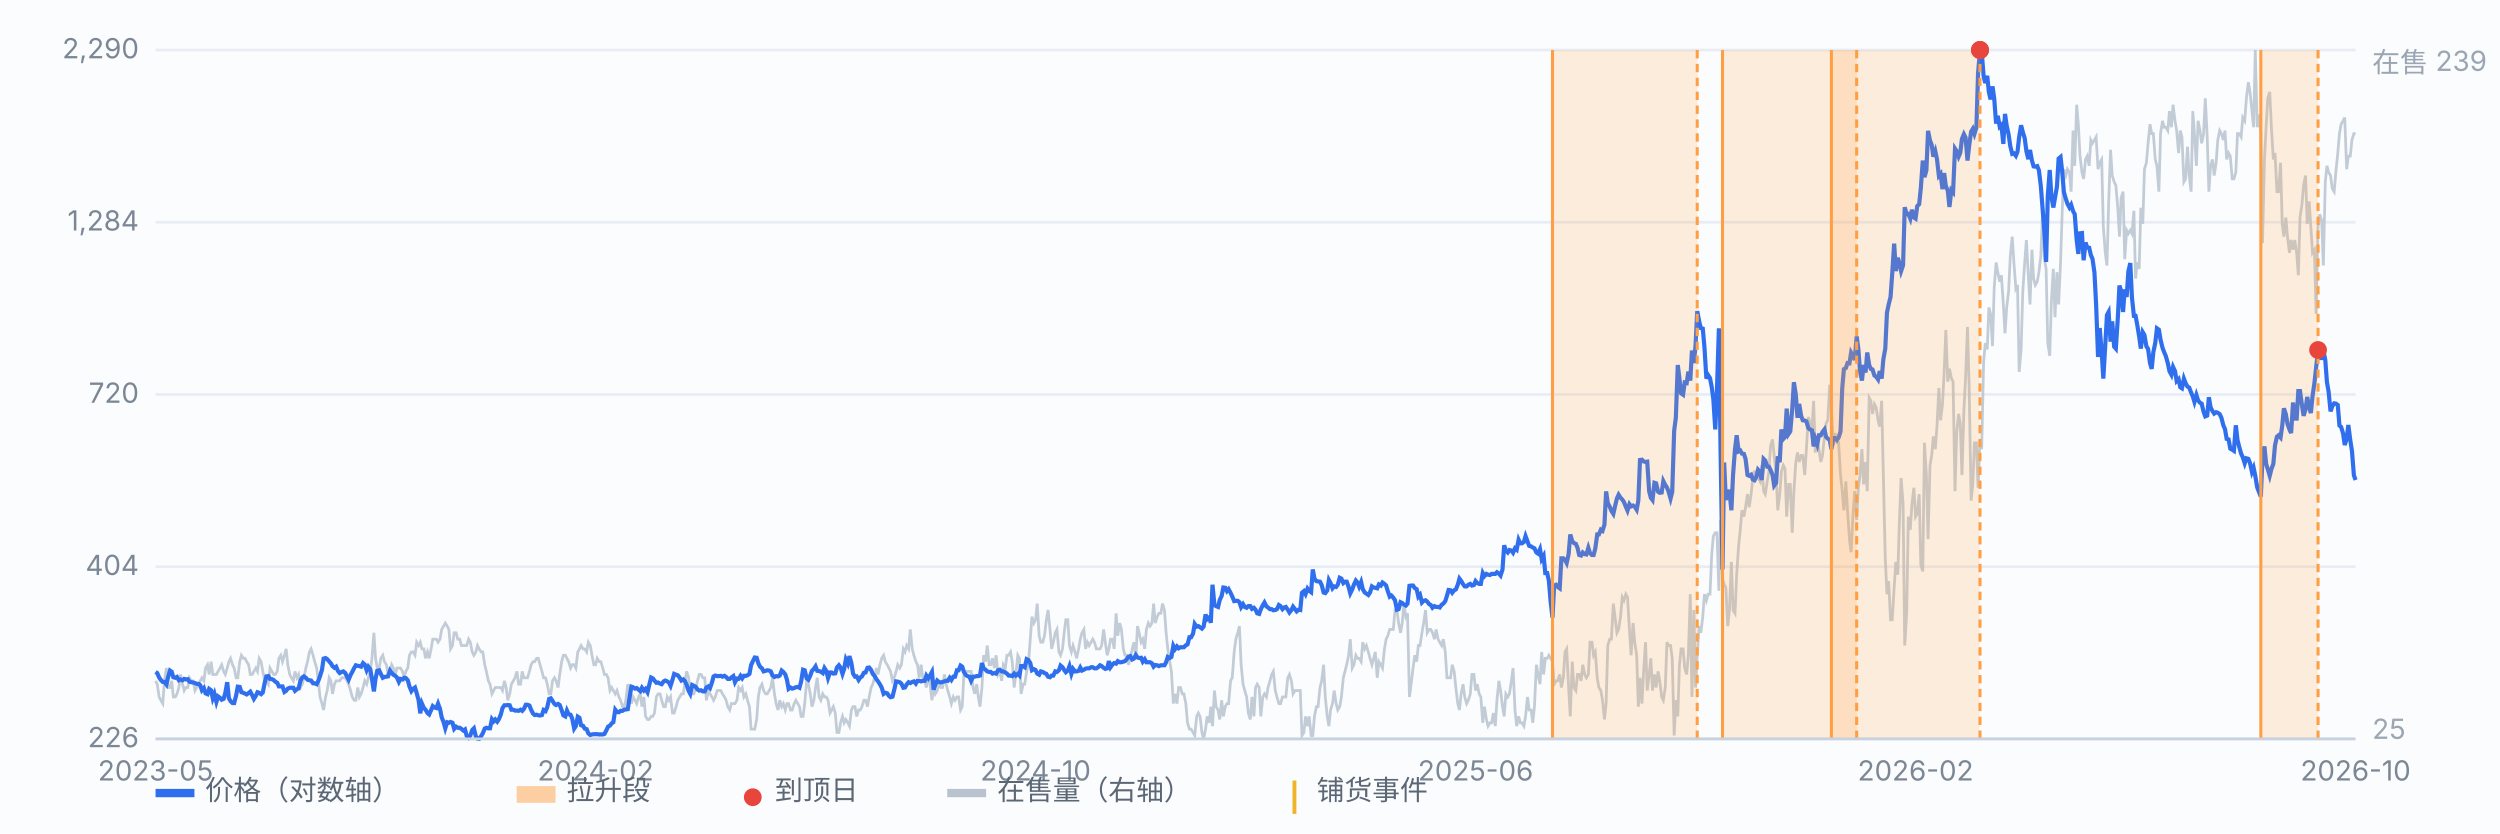
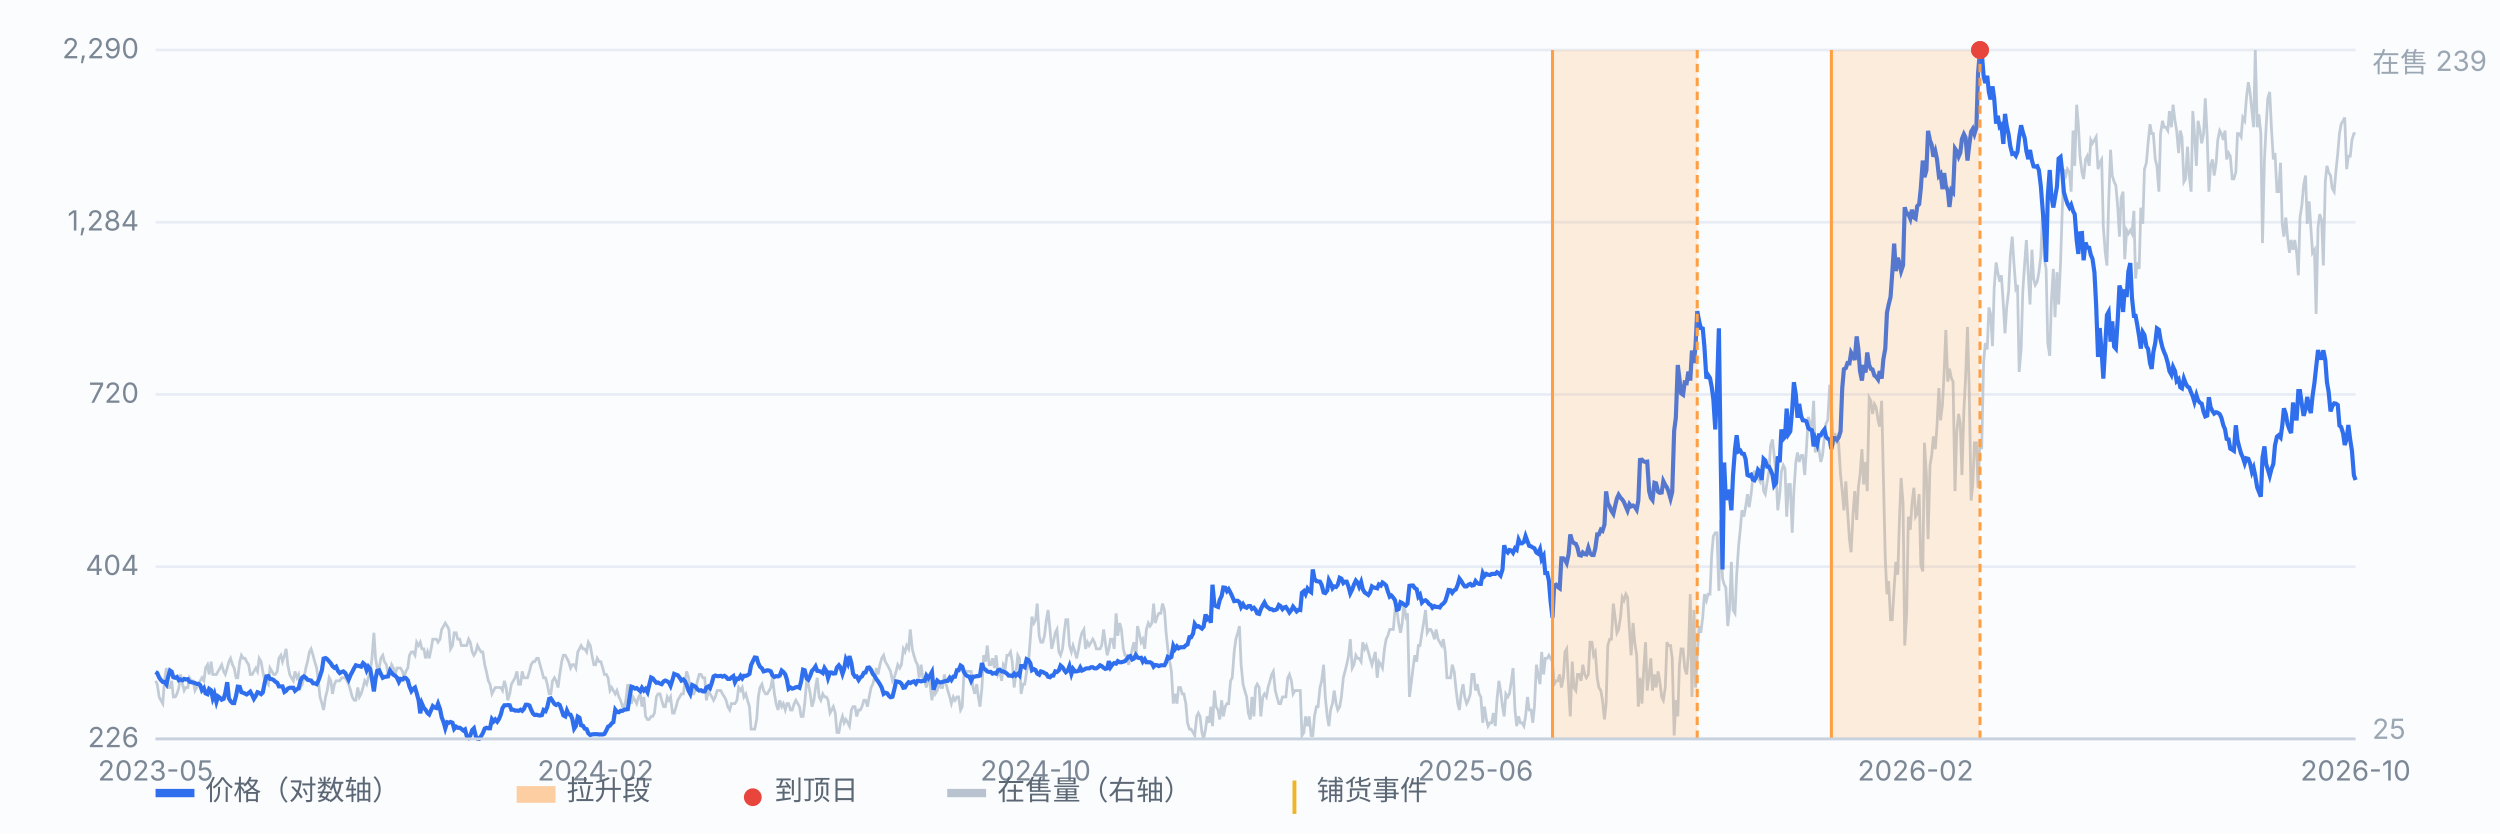
<svg xmlns="http://www.w3.org/2000/svg" viewBox="0 0 900 300" preserveAspectRatio="xMidYMid meet" style="width:100%;max-width:900px;height:auto;display:block" font-family="-apple-system,Segoe UI,Microsoft YaHei,sans-serif" font-size="10">
  <rect x="0" y="0" width="900" height="300" fill="#fbfcfe" />
  <line x1="56" y1="266.0" x2="848" y2="266.0" stroke="#e8edf5" stroke-width="1" />
  <text x="50" y="269.0" text-anchor="end" fill="#7b8794">226</text>
  <line x1="56" y1="204.0" x2="848" y2="204.0" stroke="#e8edf5" stroke-width="1" />
  <text x="50" y="207.0" text-anchor="end" fill="#7b8794">404</text>
  <line x1="56" y1="142.0" x2="848" y2="142.0" stroke="#e8edf5" stroke-width="1" />
  <text x="50" y="145.0" text-anchor="end" fill="#7b8794">720</text>
  <line x1="56" y1="80.0" x2="848" y2="80.0" stroke="#e8edf5" stroke-width="1" />
  <text x="50" y="83.0" text-anchor="end" fill="#7b8794">1,284</text>
  <line x1="56" y1="18.0" x2="848" y2="18.0" stroke="#e8edf5" stroke-width="1" />
  <text x="50" y="21.0" text-anchor="end" fill="#7b8794">2,290</text>
  <path d="M56.0 245.1 L56.6 246.3 L57.3 250.9 L57.9 252.1 L58.6 253.3 L59.2 245.1 L59.9 240.5 L60.5 247.5 L61.2 247.5 L61.8 245.1 L62.4 250.9 L63.1 250.9 L63.7 249.8 L64.4 247.5 L65.0 242.8 L65.7 246.3 L66.3 248.6 L66.9 247.5 L67.6 247.5 L68.2 244.0 L68.9 245.1 L69.5 245.1 L70.2 248.6 L70.8 247.5 L71.5 246.3 L72.1 245.1 L72.7 244.0 L73.4 245.1 L74.0 240.5 L74.7 239.3 L75.3 242.8 L76.0 238.2 L76.6 242.8 L77.2 242.8 L77.9 242.8 L78.5 241.7 L79.2 240.5 L79.8 239.3 L80.5 241.7 L81.1 242.8 L81.8 240.5 L82.4 238.2 L83.0 237.0 L83.7 239.3 L84.3 240.5 L85.0 244.0 L85.6 244.0 L86.3 238.2 L86.9 235.9 L87.6 237.0 L88.2 237.0 L88.8 238.2 L89.5 239.3 L90.1 242.8 L90.8 242.8 L91.4 241.7 L92.1 240.5 L92.7 241.7 L93.3 237.0 L94.0 238.2 L94.6 241.7 L95.3 245.1 L95.9 245.1 L96.6 246.3 L97.2 240.5 L97.9 241.7 L98.5 242.8 L99.1 242.8 L99.8 241.7 L100.4 237.0 L101.1 235.9 L101.7 238.2 L102.4 235.9 L103.0 233.6 L103.6 239.3 L104.3 242.8 L104.9 244.0 L105.6 245.1 L106.2 241.7 L106.9 244.0 L107.5 242.8 L108.2 247.5 L108.8 246.3 L109.4 244.0 L110.1 240.5 L110.7 238.2 L111.4 234.7 L112.0 233.6 L112.7 235.9 L113.3 238.2 L114.0 240.5 L114.6 245.1 L115.2 250.9 L115.9 253.3 L116.5 255.6 L117.2 250.9 L117.8 248.6 L118.5 244.0 L119.1 245.1 L119.7 249.8 L120.4 246.3 L121.0 245.1 L121.7 245.1 L122.3 245.1 L123.0 244.0 L123.6 244.0 L124.3 244.0 L124.9 245.1 L125.5 246.3 L126.2 248.6 L126.8 250.9 L127.5 252.1 L128.1 252.1 L128.8 247.5 L129.4 250.9 L130.0 249.8 L130.7 247.5 L131.3 245.1 L132.0 246.3 L132.6 244.0 L133.3 241.7 L133.9 237.0 L134.6 227.8 L135.2 237.0 L135.8 240.5 L136.5 240.5 L137.1 237.0 L137.8 235.9 L138.4 238.2 L139.1 239.3 L139.7 242.8 L140.4 241.7 L141.0 239.3 L141.6 240.5 L142.3 242.8 L142.9 240.5 L143.6 240.5 L144.2 240.5 L144.9 241.7 L145.5 244.0 L146.1 241.7 L146.8 240.5 L147.4 235.9 L148.1 234.7 L148.7 234.7 L149.4 235.9 L150.0 231.2 L150.7 232.4 L151.3 231.2 L151.9 233.6 L152.6 233.6 L153.2 237.0 L153.9 234.7 L154.5 237.0 L155.2 233.6 L155.8 230.1 L156.4 230.1 L157.1 230.1 L157.7 231.2 L158.4 230.1 L159.0 226.6 L159.7 225.4 L160.3 224.3 L161.0 225.4 L161.6 226.6 L162.2 233.6 L162.9 232.4 L163.5 227.8 L164.2 227.8 L164.8 230.1 L165.5 230.1 L166.1 232.4 L166.8 232.4 L167.4 232.4 L168.0 232.4 L168.7 230.1 L169.3 231.2 L170.0 234.7 L170.6 235.9 L171.3 234.7 L171.9 232.4 L172.5 233.6 L173.2 234.7 L173.8 234.7 L174.5 239.3 L175.1 241.7 L175.8 245.1 L176.4 246.3 L177.1 249.8 L177.7 248.6 L178.3 247.5 L179.0 247.5 L179.6 247.5 L180.3 247.5 L180.9 248.6 L181.6 245.1 L182.2 247.5 L182.8 252.1 L183.5 249.8 L184.1 246.3 L184.8 245.1 L185.4 244.0 L186.1 241.7 L186.7 246.3 L187.4 246.3 L188.0 241.7 L188.6 244.0 L189.3 244.0 L189.9 244.0 L190.6 241.7 L191.2 239.3 L191.9 238.2 L192.5 238.2 L193.2 237.0 L193.8 237.0 L194.4 239.3 L195.1 241.7 L195.7 244.0 L196.4 244.0 L197.0 246.3 L197.7 249.8 L198.3 249.8 L198.9 245.1 L199.6 244.0 L200.2 245.1 L200.9 247.5 L201.5 242.8 L202.2 238.2 L202.8 235.9 L203.5 235.9 L204.1 237.0 L204.7 238.2 L205.4 240.5 L206.0 239.3 L206.7 239.3 L207.3 240.5 L208.0 234.7 L208.6 233.6 L209.2 232.4 L209.9 233.6 L210.5 233.6 L211.2 234.7 L211.8 231.2 L212.5 232.4 L213.1 235.9 L213.8 239.3 L214.4 239.3 L215.0 237.0 L215.7 238.2 L216.3 238.2 L217.0 240.5 L217.6 242.8 L218.3 242.8 L218.9 244.0 L219.6 248.6 L220.2 247.5 L220.8 248.6 L221.5 249.8 L222.1 248.6 L222.8 250.9 L223.4 252.1 L224.1 254.4 L224.7 254.4 L225.3 252.1 L226.0 246.3 L226.6 248.6 L227.3 253.3 L227.9 250.9 L228.6 252.1 L229.2 253.3 L229.9 250.9 L230.5 249.8 L231.1 254.4 L231.8 250.9 L232.4 257.9 L233.1 259.0 L233.7 259.0 L234.4 257.9 L235.0 257.9 L235.6 256.7 L236.3 250.9 L236.9 249.8 L237.6 249.8 L238.2 252.1 L238.9 254.4 L239.5 254.4 L240.2 250.9 L240.8 252.1 L241.4 250.9 L242.1 256.7 L242.7 256.7 L243.4 254.4 L244.0 252.1 L244.7 250.9 L245.3 249.8 L246.0 249.8 L246.6 245.1 L247.2 241.7 L247.9 244.0 L248.5 249.8 L249.2 249.8 L249.8 249.8 L250.5 247.5 L251.1 245.1 L251.7 242.8 L252.4 242.8 L253.0 244.0 L253.7 244.0 L254.3 252.1 L255.0 248.6 L255.6 249.8 L256.3 250.9 L256.9 252.1 L257.5 250.9 L258.2 248.6 L258.8 248.6 L259.5 248.6 L260.1 249.8 L260.8 250.9 L261.4 252.1 L262.0 254.4 L262.7 255.6 L263.3 253.3 L264.0 253.3 L264.6 253.3 L265.3 252.1 L265.9 247.5 L266.6 248.6 L267.2 247.5 L267.8 250.9 L268.5 249.8 L269.1 252.1 L269.8 254.4 L270.4 262.5 L271.1 262.5 L271.7 262.5 L272.4 259.0 L273.0 250.9 L273.6 247.5 L274.3 246.3 L274.9 248.6 L275.6 249.8 L276.2 249.8 L276.9 248.6 L277.5 247.5 L278.1 244.0 L278.8 249.8 L279.4 253.3 L280.1 255.6 L280.7 252.1 L281.4 254.4 L282.0 253.3 L282.7 255.6 L283.3 253.3 L283.9 253.3 L284.6 255.6 L285.2 255.6 L285.9 253.3 L286.5 252.1 L287.2 253.3 L287.8 254.4 L288.4 257.9 L289.1 257.9 L289.7 253.3 L290.4 245.1 L291.0 246.3 L291.7 249.8 L292.3 254.4 L293.0 252.1 L293.6 247.5 L294.2 244.0 L294.9 250.9 L295.5 252.1 L296.2 249.8 L296.8 250.9 L297.5 250.9 L298.1 252.1 L298.8 256.7 L299.4 255.6 L300.0 254.4 L300.7 256.7 L301.3 263.7 L302.0 263.7 L302.6 260.2 L303.3 257.9 L303.9 260.2 L304.5 259.0 L305.2 260.2 L305.8 261.4 L306.5 255.6 L307.1 254.4 L307.8 254.4 L308.4 257.9 L309.1 255.6 L309.7 255.6 L310.3 254.4 L311.0 252.1 L311.6 252.1 L312.3 254.4 L312.9 250.9 L313.6 247.5 L314.2 246.3 L314.8 244.0 L315.5 240.5 L316.1 242.8 L316.8 239.3 L317.4 237.0 L318.1 235.9 L318.7 238.2 L319.4 239.3 L320.0 240.5 L320.6 241.7 L321.3 245.1 L321.9 244.0 L322.6 241.7 L323.2 239.3 L323.9 240.5 L324.5 239.3 L325.2 233.6 L325.8 234.7 L326.4 232.4 L327.1 233.6 L327.7 226.6 L328.4 233.6 L329.0 235.9 L329.7 238.2 L330.3 239.3 L330.9 244.0 L331.6 239.3 L332.2 244.0 L332.9 245.1 L333.5 247.5 L334.2 242.8 L334.8 246.3 L335.5 252.1 L336.1 247.5 L336.7 249.8 L337.4 248.6 L338.0 246.3 L338.7 247.5 L339.3 247.5 L340.0 242.8 L340.6 246.3 L341.2 248.6 L341.9 250.9 L342.5 253.3 L343.2 250.9 L343.8 252.1 L344.5 250.9 L345.1 250.9 L345.8 255.6 L346.4 254.4 L347.0 242.8 L347.7 241.7 L348.3 241.7 L349.0 241.7 L349.6 241.7 L350.3 247.5 L350.9 249.8 L351.6 246.3 L352.2 250.9 L352.8 254.4 L353.5 247.5 L354.1 235.9 L354.8 238.2 L355.4 232.4 L356.1 239.3 L356.7 239.3 L357.3 237.0 L358.0 240.5 L358.6 235.9 L359.3 242.8 L359.9 241.7 L360.6 245.1 L361.2 239.3 L361.9 240.5 L362.5 235.9 L363.1 235.9 L363.8 234.7 L364.4 238.2 L365.1 247.5 L365.7 242.8 L366.4 235.9 L367.0 237.0 L367.6 249.8 L368.3 246.3 L368.9 246.3 L369.6 241.7 L370.2 239.3 L370.9 230.1 L371.5 222.0 L372.2 224.3 L372.8 223.1 L373.4 217.3 L374.1 228.9 L374.7 231.2 L375.4 231.2 L376.0 228.9 L376.7 223.1 L377.3 219.6 L378.0 226.6 L378.6 233.6 L379.2 231.2 L379.9 227.8 L380.5 226.6 L381.2 234.7 L381.8 235.9 L382.5 233.6 L383.1 227.8 L383.7 223.1 L384.4 223.1 L385.0 232.4 L385.7 234.7 L386.3 232.4 L387.0 234.7 L387.6 237.0 L388.3 233.6 L388.9 230.1 L389.5 227.8 L390.2 226.6 L390.8 233.6 L391.5 231.2 L392.1 232.4 L392.8 231.2 L393.4 230.1 L394.0 231.2 L394.7 233.6 L395.3 233.6 L396.0 233.6 L396.6 232.4 L397.3 226.6 L397.9 231.2 L398.6 235.9 L399.2 233.6 L399.8 230.1 L400.5 230.1 L401.1 233.6 L401.8 220.8 L402.4 228.9 L403.1 224.3 L403.7 226.6 L404.4 233.6 L405.0 235.9 L405.6 235.9 L406.3 239.3 L406.9 237.0 L407.6 233.6 L408.2 231.2 L408.9 237.0 L409.5 225.4 L410.1 227.8 L410.8 231.2 L411.4 230.1 L412.1 233.6 L412.7 226.6 L413.4 224.3 L414.0 225.4 L414.7 224.3 L415.3 217.3 L415.9 224.3 L416.6 222.0 L417.2 220.8 L417.9 220.8 L418.5 217.3 L419.2 219.6 L419.8 227.8 L420.4 233.6 L421.1 238.2 L421.7 241.7 L422.4 253.3 L423.0 249.8 L423.7 253.3 L424.3 247.5 L425.0 247.5 L425.6 249.8 L426.2 249.8 L426.9 253.3 L427.5 260.2 L428.2 262.5 L428.8 262.5 L429.5 263.7 L430.1 264.8 L430.8 257.9 L431.4 256.7 L432.0 257.9 L432.7 263.7 L433.3 266.0 L434.0 262.5 L434.6 257.9 L435.3 260.2 L435.9 254.4 L436.5 261.4 L437.2 248.6 L437.8 254.4 L438.5 255.6 L439.1 259.0 L439.8 252.1 L440.4 257.9 L441.1 254.4 L441.7 253.3 L442.3 253.3 L443.0 245.1 L443.6 244.0 L444.3 234.7 L444.9 230.1 L445.6 227.8 L446.2 225.4 L446.8 239.3 L447.5 246.3 L448.1 248.6 L448.8 250.9 L449.4 256.7 L450.1 259.0 L450.7 250.9 L451.4 257.9 L452.0 247.5 L452.6 246.3 L453.3 247.5 L453.9 257.9 L454.6 250.9 L455.2 249.8 L455.9 250.9 L456.5 247.5 L457.2 245.1 L457.8 242.8 L458.4 241.7 L459.1 248.6 L459.7 250.9 L460.4 253.3 L461.0 253.3 L461.7 250.9 L462.3 250.9 L462.9 250.9 L463.6 244.0 L464.2 242.8 L464.9 245.1 L465.5 249.8 L466.2 248.6 L466.8 248.6 L467.5 248.6 L468.1 248.6 L468.7 264.8 L469.4 263.7 L470.0 257.9 L470.7 261.4 L471.3 257.9 L472.0 264.8 L472.6 264.8 L473.2 257.9 L473.9 254.4 L474.5 254.4 L475.2 247.5 L475.8 245.1 L476.5 239.3 L477.1 250.9 L477.8 257.9 L478.4 261.4 L479.0 255.6 L479.7 253.3 L480.3 248.6 L481.0 253.3 L481.6 255.6 L482.3 254.4 L482.9 250.9 L483.6 244.0 L484.2 241.7 L484.8 239.3 L485.5 235.9 L486.1 230.1 L486.8 240.5 L487.4 239.3 L488.1 235.9 L488.7 237.0 L489.3 237.0 L490.0 238.2 L490.6 231.2 L491.3 233.6 L491.9 232.4 L492.6 234.7 L493.2 237.0 L493.9 239.3 L494.5 237.0 L495.1 234.7 L495.8 244.0 L496.4 238.2 L497.1 239.3 L497.7 240.5 L498.4 233.6 L499.0 230.1 L499.6 228.9 L500.3 226.6 L500.9 226.6 L501.6 226.6 L502.2 219.6 L502.9 219.6 L503.5 224.3 L504.2 227.8 L504.8 224.3 L505.4 217.3 L506.1 222.0 L506.7 220.8 L507.4 250.9 L508.0 246.3 L508.7 240.5 L509.3 235.9 L510.0 238.2 L510.6 232.4 L511.2 232.4 L511.9 227.8 L512.5 224.3 L513.2 219.6 L513.8 227.8 L514.5 226.6 L515.1 226.6 L515.7 227.8 L516.4 230.1 L517.0 226.6 L517.7 230.1 L518.3 231.2 L519.0 232.4 L519.6 230.1 L520.3 234.7 L520.9 244.0 L521.5 244.0 L522.2 244.0 L522.8 239.3 L523.5 241.7 L524.1 247.5 L524.8 253.3 L525.4 255.6 L526.0 249.8 L526.7 246.3 L527.3 250.9 L528.0 253.3 L528.6 252.1 L529.3 249.8 L529.9 242.8 L530.6 242.8 L531.2 248.6 L531.8 246.3 L532.5 249.8 L533.1 250.9 L533.8 260.2 L534.4 254.4 L535.1 259.0 L535.7 261.4 L536.4 260.2 L537.0 260.2 L537.6 256.7 L538.3 261.4 L538.9 252.1 L539.6 245.1 L540.2 248.6 L540.9 254.4 L541.5 257.9 L542.1 249.8 L542.8 250.9 L543.4 249.8 L544.1 245.1 L544.7 240.5 L545.4 255.6 L546.0 261.4 L546.7 257.9 L547.3 260.2 L547.9 260.2 L548.6 261.4 L549.2 257.9 L549.9 250.9 L550.5 255.6 L551.2 255.6 L551.8 260.2 L552.4 254.4 L553.1 239.3 L553.7 242.8 L554.4 246.3 L555.0 234.7 L555.7 242.8 L556.3 237.0 L557.0 237.0 L557.6 235.9 L558.2 237.0 L558.9 238.2 L559.5 246.3 L560.2 245.1 L560.8 245.1 L561.5 242.8 L562.1 247.5 L562.8 244.0 L563.4 234.7 L564.0 233.6 L564.7 247.5 L565.3 257.9 L566.0 238.2 L566.6 247.5 L567.3 248.6 L567.9 242.8 L568.5 242.8 L569.2 245.1 L569.8 239.3 L570.5 242.8 L571.1 244.0 L571.8 242.8 L572.4 231.2 L573.1 231.2 L573.7 235.9 L574.3 234.7 L575.0 244.0 L575.6 247.5 L576.3 248.6 L576.9 252.1 L577.6 259.0 L578.2 253.3 L578.8 232.4 L579.5 230.1 L580.1 230.1 L580.8 217.3 L581.4 222.0 L582.1 227.8 L582.7 226.6 L583.4 222.0 L584.0 215.0 L584.6 216.2 L585.3 213.9 L585.9 215.0 L586.6 226.6 L587.2 235.9 L587.9 224.3 L588.5 231.2 L589.2 235.9 L589.8 254.4 L590.4 244.0 L591.1 253.3 L591.7 241.7 L592.4 231.2 L593.0 248.6 L593.7 242.8 L594.3 237.0 L594.9 248.6 L595.6 242.8 L596.2 247.5 L596.9 241.7 L597.5 245.1 L598.2 250.9 L598.8 252.1 L599.5 247.5 L600.1 231.2 L600.7 232.4 L601.4 232.4 L602.0 237.0 L602.7 264.8 L603.3 252.1 L604.0 257.9 L604.6 239.3 L605.2 233.6 L605.9 233.6 L606.5 240.5 L607.2 242.8 L607.8 235.9 L608.5 213.9 L609.1 250.9 L609.8 219.6 L610.4 247.5 L611.0 235.9 L611.7 225.4 L612.3 227.8 L613.0 222.0 L613.6 213.9 L614.3 216.2 L614.9 213.9 L615.6 213.9 L616.2 199.9 L616.8 193.0 L617.5 191.8 L618.1 191.8 L618.8 212.7 L619.4 187.2 L620.1 208.1 L620.7 210.4 L621.3 211.5 L622.0 225.4 L622.6 219.6 L623.3 202.3 L623.9 219.6 L624.6 220.8 L625.2 206.9 L625.9 196.5 L626.5 190.7 L627.1 183.7 L627.8 186.0 L628.4 182.6 L629.1 177.9 L629.7 182.6 L630.4 177.9 L631.0 172.1 L631.6 169.8 L632.3 169.8 L632.9 172.1 L633.6 173.3 L634.2 167.5 L634.9 176.8 L635.5 177.9 L636.2 173.3 L636.8 169.8 L637.4 160.5 L638.1 158.2 L638.7 164.0 L639.4 171.0 L640.0 183.7 L640.7 177.9 L641.3 169.8 L642.0 167.5 L642.6 168.7 L643.2 186.0 L643.9 174.4 L644.5 174.4 L645.2 191.8 L645.8 176.8 L646.5 166.3 L647.1 162.9 L647.7 166.3 L648.4 164.0 L649.0 164.0 L649.7 171.0 L650.3 161.7 L651.0 150.1 L651.6 152.4 L652.3 154.7 L652.9 144.3 L653.5 162.9 L654.2 158.2 L654.8 161.7 L655.5 166.3 L656.1 164.0 L656.8 157.1 L657.4 152.4 L658.0 151.3 L658.7 138.5 L659.3 146.6 L660.0 160.5 L660.6 155.9 L661.3 159.4 L661.9 159.4 L662.6 171.0 L663.2 176.8 L663.8 183.7 L664.5 173.3 L665.1 183.7 L665.8 194.1 L666.4 198.8 L667.1 184.9 L667.7 176.8 L668.4 187.2 L669.0 175.6 L669.6 171.0 L670.3 161.7 L670.9 174.4 L671.6 166.3 L672.2 176.8 L672.9 143.2 L673.5 144.3 L674.1 149.0 L674.8 145.5 L675.4 146.6 L676.1 151.3 L676.7 153.6 L677.4 144.3 L678.0 171.0 L678.7 201.1 L679.3 213.9 L679.9 209.2 L680.6 223.1 L681.2 223.1 L681.9 211.5 L682.5 202.3 L683.2 206.9 L683.8 187.2 L684.4 172.1 L685.1 181.4 L685.7 232.4 L686.4 220.8 L687.0 186.0 L687.7 190.7 L688.3 181.4 L689.0 175.6 L689.6 186.0 L690.2 184.9 L690.9 177.9 L691.5 203.4 L692.2 205.7 L692.8 159.4 L693.5 171.0 L694.1 194.1 L694.8 167.5 L695.4 164.0 L696.0 157.1 L696.7 161.7 L697.3 153.6 L698.0 139.7 L698.6 151.3 L699.3 145.5 L699.9 133.9 L700.5 118.8 L701.2 137.4 L701.8 132.7 L702.5 136.2 L703.1 137.4 L703.8 176.8 L704.4 155.9 L705.1 149.0 L705.7 152.4 L706.3 171.0 L707.0 147.8 L707.6 136.2 L708.3 117.7 L708.9 139.7 L709.6 180.2 L710.2 174.4 L710.8 159.4 L711.5 159.4 L712.1 175.6 L712.8 158.2 L713.4 161.7 L714.1 130.4 L714.7 123.5 L715.4 125.8 L716.0 110.7 L716.6 113.0 L717.3 124.6 L717.9 103.8 L718.6 94.5 L719.2 98.0 L719.9 101.4 L720.5 99.1 L721.2 109.6 L721.8 120.0 L722.4 110.7 L723.1 104.9 L723.7 92.2 L724.4 85.2 L725.0 94.5 L725.7 103.8 L726.3 102.6 L726.9 133.9 L727.6 125.8 L728.2 104.9 L728.9 94.5 L729.5 86.4 L730.2 99.1 L730.8 109.6 L731.5 89.9 L732.1 100.3 L732.7 102.6 L733.4 101.4 L734.0 98.0 L734.7 92.2 L735.3 77.1 L736.0 93.3 L736.6 96.8 L737.2 123.5 L737.9 128.1 L738.5 108.4 L739.2 96.8 L739.8 114.2 L740.5 98.0 L741.1 109.6 L741.8 94.5 L742.4 75.9 L743.0 60.9 L743.7 63.2 L744.3 60.9 L745.0 62.0 L745.6 69.0 L746.3 47.0 L746.9 59.7 L747.6 37.7 L748.2 44.7 L748.8 56.2 L749.5 62.0 L750.1 64.4 L750.8 57.4 L751.4 56.2 L752.1 59.7 L752.7 50.4 L753.3 51.6 L754.0 50.4 L754.6 49.3 L755.3 60.9 L755.9 58.6 L756.6 57.4 L757.2 81.7 L757.9 91.0 L758.5 95.6 L759.1 73.6 L759.8 53.9 L760.4 63.2 L761.1 65.5 L761.7 66.7 L762.4 74.8 L763.0 85.2 L763.6 71.3 L764.3 69.0 L764.9 93.3 L765.6 82.9 L766.2 84.1 L766.9 82.9 L767.5 84.1 L768.2 75.9 L768.8 100.3 L769.4 94.5 L770.1 96.8 L770.7 74.8 L771.4 80.6 L772.0 60.9 L772.7 58.6 L773.3 51.6 L774.0 44.7 L774.6 48.1 L775.2 48.1 L775.9 57.4 L776.5 59.7 L777.2 69.0 L777.8 48.1 L778.5 43.5 L779.1 45.8 L779.7 45.8 L780.4 47.0 L781.0 40.0 L781.7 45.8 L782.3 37.7 L783.0 43.5 L783.6 47.0 L784.3 55.1 L784.9 47.0 L785.5 49.3 L786.2 65.5 L786.8 64.4 L787.5 52.8 L788.1 63.2 L788.8 69.0 L789.4 40.0 L790.0 48.1 L790.7 59.7 L791.3 43.5 L792.0 47.0 L792.6 51.6 L793.3 48.1 L793.9 35.4 L794.6 49.3 L795.2 69.0 L795.8 59.7 L796.5 57.4 L797.1 63.2 L797.8 58.6 L798.4 50.4 L799.1 47.0 L799.7 48.1 L800.4 50.4 L801.0 47.0 L801.6 57.4 L802.3 55.1 L802.9 56.2 L803.6 64.4 L804.2 64.4 L804.9 62.0 L805.5 48.1 L806.1 48.1 L806.8 49.3 L807.4 42.3 L808.1 43.5 L808.7 35.4 L809.4 29.6 L810.0 33.1 L810.7 40.0 L811.3 45.8 L811.9 18.0 L812.6 45.8 L813.2 41.2 L813.9 48.1 L814.5 87.5 L815.2 57.4 L815.8 45.8 L816.4 35.4 L817.1 33.1 L817.7 45.8 L818.4 57.4 L819.0 55.1 L819.7 69.0 L820.3 69.0 L821.0 58.6 L821.6 80.6 L822.2 85.2 L822.9 78.3 L823.5 85.2 L824.2 91.0 L824.8 86.4 L825.5 89.9 L826.1 86.4 L826.8 91.0 L827.4 99.1 L828.0 78.3 L828.7 73.6 L829.3 66.7 L830.0 63.2 L830.6 80.6 L831.3 72.5 L831.9 81.7 L832.5 91.0 L833.2 89.9 L833.8 113.0 L834.5 81.7 L835.1 77.1 L835.8 79.4 L836.4 95.6 L837.1 65.5 L837.7 59.7 L838.3 62.0 L839.0 63.2 L839.6 67.8 L840.3 69.0 L840.9 62.0 L841.6 55.1 L842.2 48.1 L842.8 44.7 L843.5 43.5 L844.1 42.3 L844.8 60.9 L845.4 56.2 L846.1 56.2 L846.7 50.4 L847.4 48.1 L848.0 48.1" fill="none" stroke="#b9c3cf" stroke-width="1" opacity="0.85" />
  <text x="854" y="26" fill="#9aa6b2">在售 239</text>
  <text x="854" y="266" fill="#9aa6b2">25</text>
  <path d="M56.0 241.9 L56.6 242.3 L57.3 243.9 L57.9 244.8 L58.6 245.5 L59.2 245.5 L59.9 246.4 L60.5 243.8 L61.2 241.4 L61.8 241.8 L62.4 243.8 L63.1 244.0 L63.7 243.7 L64.4 244.9 L65.0 244.6 L65.7 244.9 L66.3 244.4 L66.9 244.6 L67.6 244.5 L68.2 245.4 L68.9 245.6 L69.5 245.7 L70.2 245.9 L70.8 246.2 L71.5 246.2 L72.1 246.7 L72.7 248.5 L73.4 247.7 L74.0 249.6 L74.7 249.9 L75.3 248.0 L76.0 248.5 L76.6 251.4 L77.2 249.8 L77.9 252.7 L78.5 250.7 L79.2 251.2 L79.8 251.9 L80.5 251.6 L81.1 249.5 L81.8 245.6 L82.4 251.4 L83.0 252.4 L83.7 253.1 L84.3 253.1 L85.0 250.4 L85.6 247.2 L86.3 247.3 L86.9 249.2 L87.6 249.4 L88.2 249.7 L88.8 250.0 L89.5 249.5 L90.1 249.0 L90.8 250.3 L91.4 251.6 L92.1 250.5 L92.7 249.2 L93.3 249.4 L94.0 249.9 L94.6 249.3 L95.3 245.8 L95.9 243.5 L96.6 243.4 L97.2 244.4 L97.9 244.5 L98.5 244.8 L99.1 245.4 L99.8 245.8 L100.4 247.1 L101.1 247.1 L101.7 247.1 L102.4 249.1 L103.0 248.7 L103.6 247.9 L104.3 247.6 L104.9 247.6 L105.6 247.6 L106.2 248.7 L106.9 248.1 L107.5 247.8 L108.2 245.0 L108.8 243.9 L109.4 243.5 L110.1 244.0 L110.7 244.7 L111.4 244.9 L112.0 245.0 L112.7 246.0 L113.3 246.0 L114.0 246.3 L114.6 245.1 L115.2 243.4 L115.9 241.2 L116.5 237.1 L117.2 236.9 L117.8 237.3 L118.5 238.1 L119.1 238.8 L119.7 239.8 L120.4 240.4 L121.0 240.0 L121.7 241.6 L122.3 242.3 L123.0 241.9 L123.6 241.7 L124.3 242.3 L124.9 243.5 L125.5 244.7 L126.2 243.0 L126.8 241.9 L127.5 240.5 L128.1 239.5 L128.8 239.7 L129.4 239.8 L130.0 240.0 L130.7 238.7 L131.3 239.2 L132.0 241.3 L132.6 240.0 L133.3 240.9 L133.9 244.4 L134.6 248.9 L135.2 244.3 L135.8 241.5 L136.5 241.3 L137.1 242.6 L137.8 244.0 L138.4 243.7 L139.1 243.6 L139.7 243.5 L140.4 241.4 L141.0 242.2 L141.6 242.9 L142.3 243.3 L142.9 243.9 L143.6 245.5 L144.2 244.4 L144.9 244.6 L145.5 244.0 L146.1 244.1 L146.8 244.9 L147.4 247.1 L148.1 248.8 L148.7 248.0 L149.4 247.5 L150.0 249.5 L150.7 252.1 L151.3 256.8 L151.9 253.3 L152.6 254.9 L153.2 255.5 L153.9 256.7 L154.5 257.2 L155.2 255.6 L155.8 254.2 L156.4 254.7 L157.1 254.9 L157.7 253.3 L158.4 255.2 L159.0 258.2 L159.7 260.0 L160.3 262.2 L161.0 260.0 L161.6 260.2 L162.2 259.9 L162.9 260.2 L163.5 262.4 L164.2 261.6 L164.8 262.0 L165.5 262.0 L166.1 262.4 L166.8 263.0 L167.4 262.6 L168.0 264.9 L168.7 265.6 L169.3 264.8 L170.0 262.8 L170.6 262.2 L171.3 265.1 L171.9 265.9 L172.5 266.0 L173.2 265.0 L173.8 264.0 L174.5 262.3 L175.1 262.0 L175.8 262.2 L176.4 262.2 L177.1 258.9 L177.7 259.7 L178.3 259.0 L179.0 259.8 L179.6 258.9 L180.3 257.2 L180.9 254.9 L181.6 253.9 L182.2 253.9 L182.8 253.8 L183.5 253.9 L184.1 255.5 L184.8 255.5 L185.4 255.8 L186.1 255.8 L186.7 255.9 L187.4 255.5 L188.0 255.9 L188.6 255.2 L189.3 253.7 L189.9 253.7 L190.6 254.0 L191.2 255.5 L191.9 256.9 L192.5 257.4 L193.2 257.3 L193.8 257.5 L194.4 257.6 L195.1 257.4 L195.7 255.6 L196.4 256.0 L197.0 254.6 L197.7 251.6 L198.3 251.4 L198.9 252.3 L199.6 253.4 L200.2 253.8 L200.9 253.4 L201.5 253.8 L202.2 255.7 L202.8 257.5 L203.5 257.9 L204.1 255.8 L204.7 257.1 L205.4 257.3 L206.0 258.7 L206.7 262.3 L207.3 261.4 L208.0 258.0 L208.6 258.4 L209.2 261.1 L209.9 261.3 L210.5 262.3 L211.2 262.5 L211.8 264.0 L212.5 264.6 L213.1 264.4 L213.8 264.3 L214.4 264.3 L215.0 264.3 L215.7 264.4 L216.3 264.4 L217.0 264.4 L217.6 264.2 L218.3 262.9 L218.9 261.6 L219.6 261.2 L220.2 260.4 L220.8 260.0 L221.5 255.5 L222.1 256.3 L222.8 256.4 L223.4 255.9 L224.1 255.9 L224.7 255.5 L225.3 255.4 L226.0 255.3 L226.6 251.3 L227.3 247.2 L227.9 247.4 L228.6 247.9 L229.2 247.7 L229.9 248.3 L230.5 248.8 L231.1 247.6 L231.8 248.6 L232.4 248.0 L233.1 249.2 L233.7 246.7 L234.4 243.9 L235.0 244.2 L235.6 245.0 L236.3 245.8 L236.9 245.7 L237.6 246.1 L238.2 246.3 L238.9 245.3 L239.5 245.0 L240.2 245.3 L240.8 245.7 L241.4 246.9 L242.1 244.7 L242.7 242.6 L243.4 242.9 L244.0 243.1 L244.7 244.0 L245.3 245.0 L246.0 244.6 L246.6 245.2 L247.2 246.6 L247.9 248.7 L248.5 249.8 L249.2 246.6 L249.8 246.9 L250.5 247.3 L251.1 248.2 L251.7 248.6 L252.4 248.5 L253.0 248.9 L253.7 248.9 L254.3 247.5 L255.0 247.1 L255.6 247.7 L256.3 245.7 L256.9 243.5 L257.5 243.2 L258.2 243.4 L258.8 243.4 L259.5 243.3 L260.1 243.6 L260.8 243.3 L261.4 243.7 L262.0 244.4 L262.7 244.4 L263.3 243.9 L264.0 243.4 L264.6 245.6 L265.3 244.3 L265.9 244.4 L266.6 243.3 L267.2 244.2 L267.8 243.3 L268.5 243.3 L269.1 243.1 L269.8 242.6 L270.4 239.4 L271.1 237.9 L271.7 236.7 L272.4 236.8 L273.0 238.8 L273.6 240.0 L274.3 240.6 L274.9 241.7 L275.6 241.5 L276.2 241.3 L276.9 241.4 L277.5 241.7 L278.1 243.2 L278.8 243.7 L279.4 243.4 L280.1 243.5 L280.7 243.2 L281.4 241.4 L282.0 241.9 L282.7 242.8 L283.3 244.7 L283.9 248.0 L284.6 247.5 L285.2 247.9 L285.9 247.7 L286.5 247.4 L287.2 247.3 L287.8 247.6 L288.4 245.4 L289.1 241.1 L289.7 241.3 L290.4 244.2 L291.0 244.7 L291.7 243.2 L292.3 241.5 L293.0 240.8 L293.6 239.9 L294.2 241.5 L294.9 241.6 L295.5 241.8 L296.2 242.3 L296.8 240.5 L297.5 241.6 L298.1 244.1 L298.8 242.1 L299.4 242.1 L300.0 242.5 L300.7 242.4 L301.3 240.3 L302.0 239.5 L302.6 240.3 L303.3 242.6 L303.9 240.8 L304.5 237.4 L305.2 238.9 L305.8 236.2 L306.5 238.7 L307.1 242.5 L307.8 243.6 L308.4 243.5 L309.1 244.8 L309.7 243.9 L310.3 243.5 L311.0 242.2 L311.6 242.1 L312.3 240.4 L312.9 240.3 L313.6 241.2 L314.2 242.6 L314.8 243.3 L315.5 244.5 L316.1 245.3 L316.8 246.4 L317.4 247.5 L318.1 249.8 L318.7 249.4 L319.4 249.6 L320.0 250.5 L320.6 251.0 L321.3 250.8 L321.9 248.4 L322.6 245.3 L323.2 245.4 L323.9 245.6 L324.5 246.1 L325.2 247.6 L325.8 247.5 L326.4 246.4 L327.1 245.6 L327.7 245.9 L328.4 245.5 L329.0 245.3 L329.7 246.1 L330.3 245.1 L330.9 245.1 L331.6 245.3 L332.2 245.1 L332.9 245.1 L333.5 243.2 L334.2 244.2 L334.8 243.2 L335.5 241.9 L336.1 248.3 L336.7 246.5 L337.4 245.0 L338.0 245.5 L338.7 245.7 L339.3 245.5 L340.0 245.3 L340.6 245.1 L341.2 245.1 L341.9 244.0 L342.5 244.8 L343.2 243.6 L343.8 243.6 L344.5 241.3 L345.1 241.3 L345.8 239.6 L346.4 240.0 L347.0 241.9 L347.7 243.0 L348.3 243.4 L349.0 243.6 L349.6 245.1 L350.3 243.6 L350.9 243.6 L351.6 243.4 L352.2 243.4 L352.8 243.2 L353.5 238.7 L354.1 240.6 L354.8 241.1 L355.4 241.7 L356.1 241.9 L356.7 241.9 L357.3 242.5 L358.0 242.3 L358.6 242.5 L359.3 241.3 L359.9 241.1 L360.6 241.7 L361.2 241.7 L361.9 242.1 L362.5 242.5 L363.1 243.2 L363.8 243.2 L364.4 243.4 L365.1 242.5 L365.7 243.2 L366.4 242.6 L367.0 243.2 L367.6 239.8 L368.3 239.8 L368.9 240.2 L369.6 237.3 L370.2 237.6 L370.9 238.7 L371.5 241.3 L372.2 240.9 L372.8 241.2 L373.4 242.5 L374.1 242.9 L374.7 241.7 L375.4 241.9 L376.0 242.3 L376.7 242.6 L377.3 243.6 L378.0 243.8 L378.6 243.2 L379.2 243.2 L379.9 241.7 L380.5 241.9 L381.2 241.3 L381.8 239.6 L382.5 240.2 L383.1 241.2 L383.7 242.0 L384.4 241.4 L385.0 239.8 L385.7 242.6 L386.3 240.8 L387.0 241.7 L387.6 241.7 L388.3 241.5 L388.9 240.3 L389.5 241.4 L390.2 241.1 L390.8 240.7 L391.5 240.6 L392.1 240.6 L392.8 240.2 L393.4 240.2 L394.0 240.6 L394.7 240.6 L395.3 240.2 L396.0 239.5 L396.6 239.8 L397.3 240.4 L397.9 240.8 L398.6 240.6 L399.2 238.0 L399.8 240.2 L400.5 239.2 L401.1 238.7 L401.8 238.9 L402.4 238.0 L403.1 238.4 L403.7 238.4 L404.4 238.2 L405.0 238.0 L405.6 237.3 L406.3 236.4 L406.9 236.2 L407.6 237.4 L408.2 237.1 L408.9 235.8 L409.5 236.7 L410.1 236.9 L410.8 236.8 L411.4 238.2 L412.1 237.3 L412.7 238.4 L413.4 238.4 L414.0 238.4 L414.7 238.8 L415.3 240.0 L415.9 239.4 L416.6 239.5 L417.2 239.8 L417.9 239.5 L418.5 239.5 L419.2 239.5 L419.8 238.4 L420.4 236.5 L421.1 236.9 L421.7 236.5 L422.4 232.5 L423.0 233.7 L423.7 232.7 L424.3 233.4 L425.0 233.0 L425.6 233.0 L426.2 233.0 L426.9 232.3 L427.5 232.0 L428.2 229.4 L428.8 229.4 L429.5 228.1 L430.1 224.6 L430.8 225.6 L431.4 225.4 L432.0 225.8 L432.7 226.3 L433.3 225.6 L434.0 221.2 L434.6 222.9 L435.3 222.3 L435.9 224.2 L436.5 210.5 L437.2 217.9 L437.8 218.2 L438.5 218.5 L439.1 216.0 L439.8 214.5 L440.4 211.5 L441.1 211.6 L441.7 212.8 L442.3 212.1 L443.0 213.4 L443.6 214.7 L444.3 216.4 L444.9 216.3 L445.6 216.3 L446.2 216.8 L446.8 218.6 L447.5 217.5 L448.1 218.5 L448.8 218.8 L449.4 218.2 L450.1 218.2 L450.7 219.2 L451.4 218.8 L452.0 219.5 L452.6 220.8 L453.3 221.0 L453.9 219.3 L454.6 217.9 L455.2 216.9 L455.9 218.3 L456.5 218.7 L457.2 219.3 L457.8 219.3 L458.4 219.7 L459.1 219.6 L459.7 219.3 L460.4 217.8 L461.0 218.2 L461.7 219.3 L462.3 218.7 L462.9 218.5 L463.6 219.5 L464.2 220.5 L464.9 219.6 L465.5 218.4 L466.2 219.3 L466.8 220.1 L467.5 219.5 L468.1 219.6 L468.7 213.4 L469.4 212.8 L470.0 213.9 L470.7 211.9 L471.3 212.7 L472.0 213.2 L472.6 205.0 L473.2 208.3 L473.9 209.2 L474.5 209.3 L475.2 209.4 L475.8 210.6 L476.5 213.3 L477.1 213.5 L477.8 212.6 L478.4 208.8 L479.0 209.9 L479.7 211.8 L480.3 211.1 L481.0 211.3 L481.6 210.5 L482.3 208.0 L482.9 208.3 L483.6 209.9 L484.2 209.4 L484.8 209.4 L485.5 211.3 L486.1 213.6 L486.8 212.2 L487.4 210.5 L488.1 209.0 L488.7 209.7 L489.3 211.2 L490.0 209.5 L490.6 212.1 L491.3 213.3 L491.9 213.7 L492.6 214.2 L493.2 213.3 L493.9 211.1 L494.5 211.5 L495.1 211.6 L495.8 211.8 L496.4 210.4 L497.1 210.8 L497.7 209.7 L498.4 210.2 L499.0 210.8 L499.6 212.8 L500.3 214.8 L500.9 214.4 L501.6 215.2 L502.2 216.1 L502.9 219.5 L503.5 219.3 L504.2 216.8 L504.8 217.1 L505.4 217.6 L506.1 218.0 L506.7 217.3 L507.4 210.9 L508.0 210.8 L508.7 210.8 L509.3 211.7 L510.0 212.1 L510.6 214.8 L511.2 214.1 L511.9 216.9 L512.5 216.3 L513.2 216.1 L513.8 216.6 L514.5 217.5 L515.1 217.8 L515.7 218.8 L516.4 218.2 L517.0 218.5 L517.7 218.5 L518.3 218.7 L519.0 217.7 L519.6 217.3 L520.3 216.4 L520.9 214.5 L521.5 212.4 L522.2 212.5 L522.8 213.4 L523.5 212.5 L524.1 212.2 L524.8 210.5 L525.4 208.3 L526.0 209.1 L526.7 210.3 L527.3 211.1 L528.0 211.1 L528.6 210.5 L529.3 210.2 L529.9 210.8 L530.6 210.6 L531.2 209.2 L531.8 209.9 L532.5 210.2 L533.1 210.2 L533.8 206.3 L534.4 207.4 L535.1 206.6 L535.7 206.9 L536.4 207.0 L537.0 206.6 L537.6 206.6 L538.3 206.6 L538.9 206.0 L539.6 206.5 L540.2 207.2 L540.9 205.0 L541.5 196.3 L542.1 198.2 L542.8 198.9 L543.4 198.0 L544.1 198.2 L544.7 199.0 L545.4 197.4 L546.0 197.9 L546.7 194.3 L547.3 195.6 L547.9 195.6 L548.6 195.1 L549.2 193.0 L549.9 194.9 L550.5 196.5 L551.2 196.7 L551.8 197.1 L552.4 197.4 L553.1 198.9 L553.7 199.3 L554.4 197.7 L555.0 201.3 L555.7 200.1 L556.3 206.3 L557.0 206.3 L557.6 209.1 L558.2 216.3 L558.9 222.4 L559.5 210.8 L560.2 210.5 L560.8 211.3 L561.5 211.8 L562.1 201.0 L562.8 201.0 L563.4 201.6 L564.0 202.7 L564.7 199.5 L565.3 192.4 L566.0 194.8 L566.6 195.5 L567.3 195.8 L567.9 197.2 L568.5 199.8 L569.2 200.0 L569.8 198.9 L570.5 199.5 L571.1 199.6 L571.8 197.2 L572.4 199.1 L573.1 199.8 L573.7 199.8 L574.3 197.5 L575.0 192.4 L575.6 192.4 L576.3 190.7 L576.9 191.1 L577.6 188.9 L578.2 176.9 L578.8 181.1 L579.5 182.4 L580.1 183.9 L580.8 185.0 L581.4 182.3 L582.1 179.4 L582.7 178.1 L583.4 179.2 L584.0 179.8 L584.6 180.7 L585.3 182.4 L585.9 183.8 L586.6 181.5 L587.2 182.3 L587.9 182.0 L588.5 182.4 L589.2 183.5 L589.8 180.2 L590.4 165.6 L591.1 165.5 L591.7 166.1 L592.4 166.3 L593.0 166.2 L593.7 176.9 L594.3 179.2 L594.9 180.0 L595.6 173.8 L596.2 174.0 L596.9 177.0 L597.5 177.4 L598.2 177.3 L598.8 173.2 L599.5 174.6 L600.1 175.5 L600.7 177.0 L601.4 179.5 L602.0 177.1 L602.7 155.0 L603.3 150.4 L604.0 131.4 L604.6 136.3 L605.2 141.6 L605.9 142.1 L606.5 137.7 L607.2 137.9 L607.8 133.8 L608.5 137.0 L609.1 126.2 L609.8 130.7 L610.4 124.2 L611.0 112.0 L611.7 115.7 L612.3 118.1 L613.0 118.3 L613.6 125.0 L614.3 136.3 L614.9 135.0 L615.6 136.1 L616.2 139.2 L616.8 143.7 L617.5 154.6 L618.1 140.5 L618.8 118.2 L619.4 162.0 L620.1 205.0 L620.7 166.5 L621.3 180.0 L622.0 176.9 L622.6 176.9 L623.3 183.7 L623.9 170.9 L624.6 161.7 L625.2 156.7 L625.9 162.5 L626.5 162.2 L627.1 163.3 L627.8 163.4 L628.4 165.2 L629.1 171.0 L629.7 171.3 L630.4 170.9 L631.0 172.6 L631.6 172.9 L632.3 171.6 L632.9 169.1 L633.6 169.9 L634.2 172.8 L634.9 165.2 L635.5 165.8 L636.2 168.0 L636.8 168.0 L637.4 169.2 L638.1 170.9 L638.7 174.8 L639.4 173.8 L640.0 164.3 L640.7 166.4 L641.3 154.6 L642.0 158.0 L642.6 157.3 L643.2 147.1 L643.9 156.2 L644.5 155.3 L645.2 147.3 L645.8 137.6 L646.5 142.1 L647.1 150.4 L647.7 145.4 L648.4 149.7 L649.0 151.3 L649.7 151.4 L650.3 151.7 L651.0 154.1 L651.6 154.6 L652.3 154.9 L652.9 160.7 L653.5 158.0 L654.2 160.0 L654.8 156.7 L655.5 156.7 L656.1 155.5 L656.8 154.6 L657.4 157.3 L658.0 157.9 L658.7 158.4 L659.3 161.7 L660.0 157.7 L660.6 157.7 L661.3 158.4 L661.9 157.5 L662.6 155.3 L663.2 139.8 L663.8 132.9 L664.5 132.5 L665.1 130.7 L665.8 130.8 L666.4 126.9 L667.1 128.1 L667.7 129.6 L668.4 121.1 L669.0 125.6 L669.6 133.6 L670.3 137.0 L670.9 131.4 L671.6 134.1 L672.2 126.9 L672.9 131.4 L673.5 132.8 L674.1 133.0 L674.8 135.2 L675.4 135.6 L676.1 136.6 L676.7 133.6 L677.4 136.3 L678.0 129.4 L678.7 125.5 L679.3 112.6 L679.9 109.7 L680.6 106.9 L681.2 98.5 L681.9 87.7 L682.5 97.6 L683.2 92.8 L683.8 94.7 L684.4 97.6 L685.1 95.5 L685.7 74.6 L686.4 77.1 L687.0 77.0 L687.7 78.7 L688.3 75.5 L689.0 78.3 L689.6 78.7 L690.2 74.2 L690.9 73.5 L691.5 67.7 L692.2 57.8 L692.8 63.8 L693.5 61.3 L694.1 47.1 L694.8 50.6 L695.4 52.1 L696.0 56.4 L696.7 54.4 L697.3 57.2 L698.0 63.3 L698.6 62.6 L699.3 68.1 L699.9 62.3 L700.5 67.0 L701.2 68.6 L701.8 74.5 L702.5 68.5 L703.1 69.2 L703.8 53.5 L704.4 54.4 L705.1 56.4 L705.7 55.0 L706.3 50.0 L707.0 48.3 L707.6 49.5 L708.3 57.8 L708.9 52.5 L709.6 47.4 L710.2 46.4 L710.8 48.2 L711.5 45.9 L712.1 26.4 L712.8 18.0 L713.4 18.5 L714.1 27.4 L714.7 29.9 L715.4 27.3 L716.0 33.2 L716.6 35.8 L717.3 31.1 L717.9 35.3 L718.6 44.5 L719.2 41.7 L719.9 45.6 L720.5 45.0 L721.2 51.8 L721.8 41.0 L722.4 45.2 L723.1 48.4 L723.7 52.6 L724.4 55.4 L725.0 55.2 L725.7 56.1 L726.3 54.6 L726.9 49.3 L727.6 45.1 L728.2 47.5 L728.9 49.8 L729.5 54.4 L730.2 57.3 L730.8 54.0 L731.5 57.8 L732.1 59.9 L732.7 60.0 L733.4 59.8 L734.0 61.3 L734.7 67.0 L735.3 74.7 L736.0 83.8 L736.6 94.3 L737.2 70.7 L737.9 61.2 L738.5 70.7 L739.2 74.7 L739.8 71.2 L740.5 67.2 L741.1 57.1 L741.8 56.5 L742.4 61.9 L743.0 69.2 L743.7 71.6 L744.3 73.4 L745.0 74.7 L745.6 73.7 L746.3 76.0 L746.9 77.1 L747.6 86.4 L748.2 91.4 L748.8 84.0 L749.5 83.9 L750.1 93.7 L750.8 87.3 L751.4 89.1 L752.1 89.2 L752.7 91.8 L753.3 93.2 L754.0 98.1 L754.6 109.6 L755.3 128.5 L755.9 118.1 L756.6 126.8 L757.2 136.3 L757.9 124.2 L758.5 113.4 L759.1 112.3 L759.8 123.0 L760.4 115.7 L761.1 124.8 L761.7 125.5 L762.4 114.7 L763.0 102.8 L763.6 104.7 L764.3 112.3 L764.9 104.2 L765.6 106.9 L766.2 97.8 L766.9 94.7 L767.5 107.1 L768.2 113.7 L768.8 113.7 L769.4 116.9 L770.1 121.2 L770.7 125.5 L771.4 119.6 L772.0 120.6 L772.7 124.7 L773.3 125.6 L774.0 130.7 L774.6 132.8 L775.2 126.8 L775.9 123.4 L776.5 118.2 L777.2 118.7 L777.8 122.3 L778.5 125.2 L779.1 126.8 L779.7 128.2 L780.4 130.7 L781.0 133.6 L781.7 134.9 L782.3 132.1 L783.0 133.6 L783.6 137.2 L784.3 136.5 L784.9 139.4 L785.5 139.8 L786.2 136.3 L786.8 137.9 L787.5 139.2 L788.1 139.5 L788.8 141.3 L789.4 142.7 L790.0 144.7 L790.7 142.2 L791.3 144.1 L792.0 145.0 L792.6 145.3 L793.3 148.3 L793.9 149.9 L794.6 149.6 L795.2 143.0 L795.8 146.6 L796.5 148.0 L797.1 148.9 L797.8 148.4 L798.4 148.6 L799.1 149.1 L799.7 150.4 L800.4 153.1 L801.0 154.5 L801.6 158.0 L802.3 158.2 L802.9 161.5 L803.6 161.9 L804.2 162.3 L804.9 153.1 L805.5 158.4 L806.1 160.8 L806.8 163.3 L807.4 164.6 L808.1 166.8 L808.7 165.0 L809.4 165.2 L810.0 166.7 L810.7 169.9 L811.3 168.4 L811.9 171.3 L812.6 175.5 L813.2 177.0 L813.9 178.8 L814.5 164.8 L815.2 160.7 L815.8 167.0 L816.4 168.9 L817.1 171.3 L817.7 168.9 L818.4 167.0 L819.0 160.3 L819.7 157.2 L820.3 156.7 L821.0 157.5 L821.6 153.3 L822.2 147.0 L822.9 149.1 L823.5 152.6 L824.2 154.6 L824.8 155.9 L825.5 144.9 L826.1 150.7 L826.8 150.7 L827.4 140.8 L828.0 140.8 L828.7 145.8 L829.3 149.7 L830.0 147.3 L830.6 142.9 L831.3 146.6 L831.9 148.7 L832.5 142.7 L833.2 137.8 L833.8 132.3 L834.5 126.0 L835.1 128.9 L835.8 128.9 L836.4 126.1 L837.1 129.6 L837.7 137.6 L838.3 141.0 L839.0 148.1 L839.6 146.3 L840.3 145.2 L840.9 145.3 L841.6 145.8 L842.2 153.2 L842.8 153.7 L843.5 156.0 L844.1 160.2 L844.8 158.0 L845.4 153.0 L846.1 158.5 L846.7 162.3 L847.4 171.1 L848.0 172.8" fill="none" stroke="#2f6fed" stroke-width="1.5" />
  <rect x="558.9" y="18" width="52.2" height="248" fill="#ff9f43" opacity="0.18" />
  <line x1="558.9" y1="18" x2="558.9" y2="266" stroke="#ff9f43" stroke-width="1.1" />
  <line x1="611.0" y1="18" x2="611.0" y2="266" stroke="#ff9f43" stroke-width="1.1" stroke-dasharray="3 2" />
  <circle cx="712.8" cy="18.0" r="3.2" fill="#e8453c" />
-   <rect x="620.1" y="18" width="48.3" height="248" fill="#ff9f43" opacity="0.18" />
-   <line x1="620.1" y1="18" x2="620.1" y2="266" stroke="#ff9f43" stroke-width="1.1" />
-   <line x1="668.4" y1="18" x2="668.4" y2="266" stroke="#ff9f43" stroke-width="1.1" stroke-dasharray="3 2" />
-   <circle cx="712.8" cy="18.0" r="3.2" fill="#e8453c" />
  <rect x="659.3" y="18" width="53.4" height="248" fill="#ff9f43" opacity="0.18" />
  <line x1="659.3" y1="18" x2="659.3" y2="266" stroke="#ff9f43" stroke-width="1.1" />
  <line x1="712.8" y1="18" x2="712.8" y2="266" stroke="#ff9f43" stroke-width="1.1" stroke-dasharray="3 2" />
  <circle cx="712.8" cy="18.0" r="3.2" fill="#e8453c" />
-   <rect x="813.9" y="18" width="20.6" height="248" fill="#ff9f43" opacity="0.18" />
-   <line x1="813.9" y1="18" x2="813.9" y2="266" stroke="#ff9f43" stroke-width="1.1" />
-   <line x1="834.5" y1="18" x2="834.5" y2="266" stroke="#ff9f43" stroke-width="1.1" stroke-dasharray="3 2" />
-   <circle cx="834.5" cy="126.0" r="3.2" fill="#e8453c" />
  <line x1="56" y1="266" x2="848" y2="266" stroke="#c8d2de" stroke-width="1" />
  <text x="56.0" y="281" text-anchor="middle" fill="#7b8794">2023-05</text>
  <text x="214.4" y="281" text-anchor="middle" fill="#7b8794">2024-02</text>
  <text x="372.8" y="281" text-anchor="middle" fill="#7b8794">2024-10</text>
  <text x="531.2" y="281" text-anchor="middle" fill="#7b8794">2025-06</text>
  <text x="689.6" y="281" text-anchor="middle" fill="#7b8794">2026-02</text>
  <text x="848.0" y="281" text-anchor="middle" fill="#7b8794">2026-10</text>
  <g transform="translate(56,292)">
    <rect x="0" y="-8" width="14" height="3" fill="#2f6fed" />
    <text x="18" y="-4" fill="#5b6774">价格（对数轴）</text>
    <rect x="130" y="-9" width="14" height="6" fill="#ff9f43" opacity="0.5" />
    <text x="148" y="-4" fill="#5b6774">拉升段</text>
    <circle cx="215" cy="-5" r="3.2" fill="#e8453c" />
    <text x="223" y="-4" fill="#5b6774">到顶日</text>
    <rect x="285" y="-8" width="14" height="3" fill="#b9c3cf" />
    <text x="303" y="-4" fill="#5b6774">在售量（右轴）</text>
    <line x1="410" y1="-11" x2="410" y2="1" stroke="#f0b429" stroke-width="1.4" />
    <text x="418" y="-4" fill="#5b6774">铺货事件</text>
  </g>
</svg>
